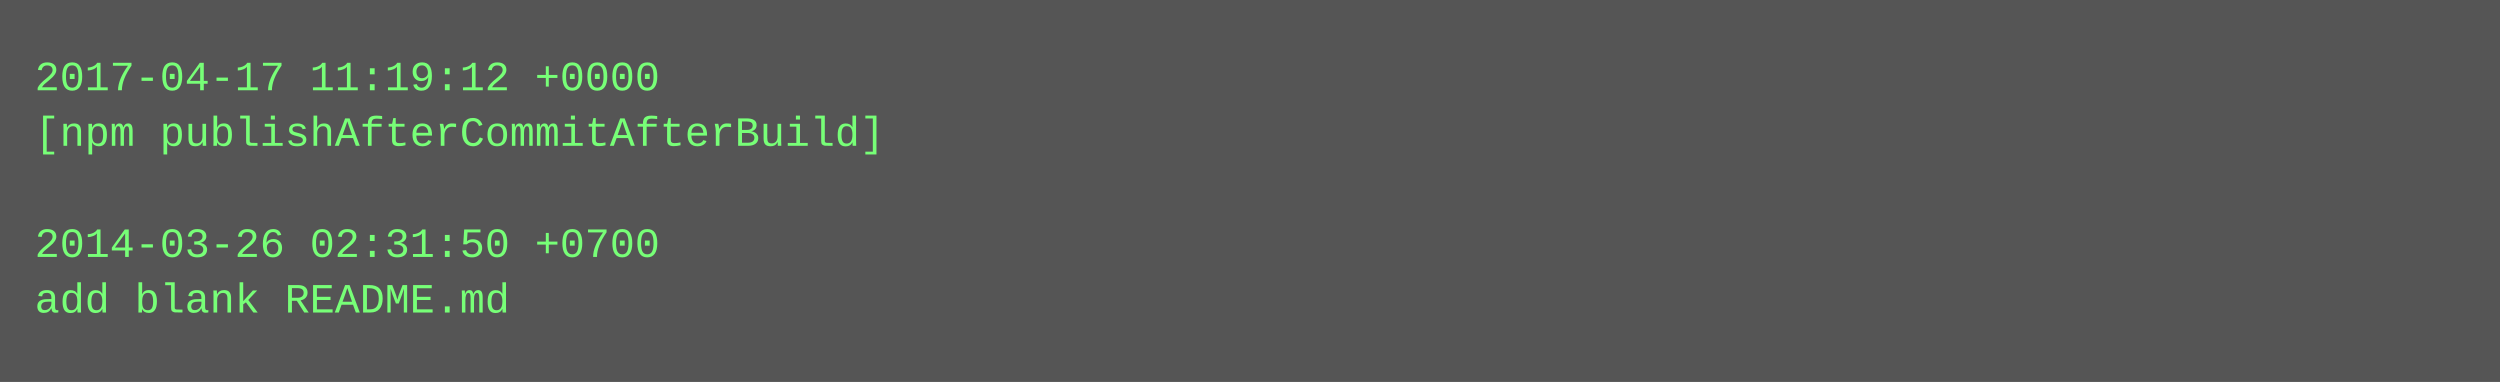
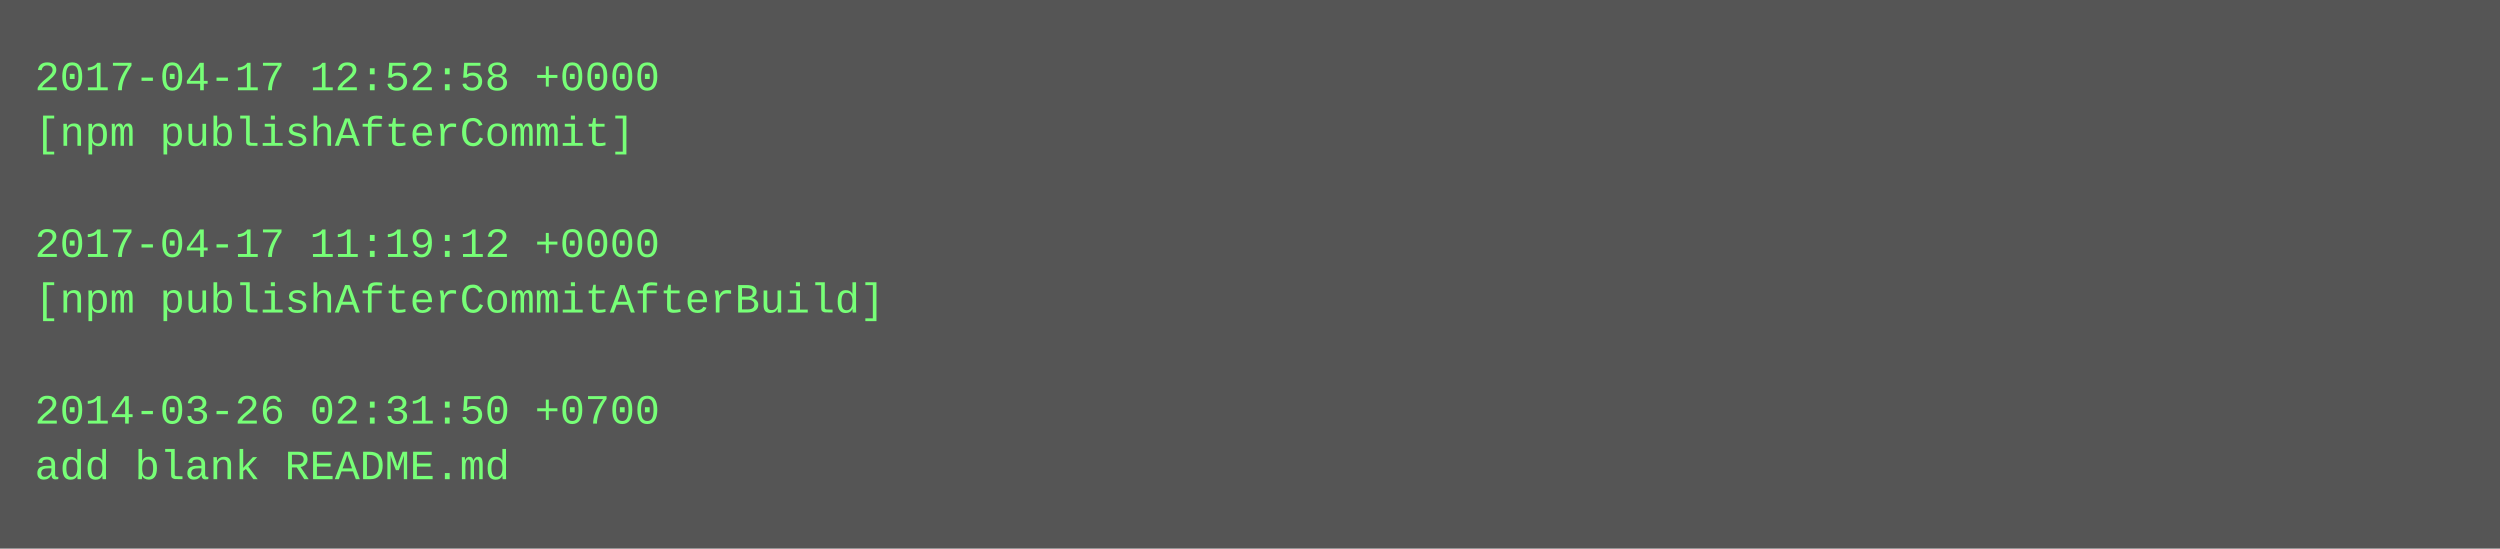
- <svg xmlns="http://www.w3.org/2000/svg" height="110" width="720">
-   <rect height="110" fill="#555" width="720" />
+ <svg xmlns="http://www.w3.org/2000/svg" height="158" width="720">
+   <rect height="158" fill="#555" width="720" />
  <text fill="#7f7" font-family="Courier New" font-size="12" xml:space="preserve">
-     <tspan x="10" y="26">2017-04-17 11:19:12 +0000</tspan>
-     <tspan x="10" y="42">[npm publishAfterCommitAfterBuild]</tspan>
+     <tspan x="10" y="26">2017-04-17 12:52:58 +0000</tspan>
+     <tspan x="10" y="42">[npm publishAfterCommit]</tspan>
    <tspan x="10" y="58" />
-     <tspan x="10" y="74">2014-03-26 02:31:50 +0700</tspan>
-     <tspan x="10" y="90">add blank README.md</tspan>
+     <tspan x="10" y="74">2017-04-17 11:19:12 +0000</tspan>
+     <tspan x="10" y="90">[npm publishAfterCommitAfterBuild]</tspan>
+     <tspan x="10" y="106" />
+     <tspan x="10" y="122">2014-03-26 02:31:50 +0700</tspan>
+     <tspan x="10" y="138">add blank README.md</tspan>
  </text>
</svg>
